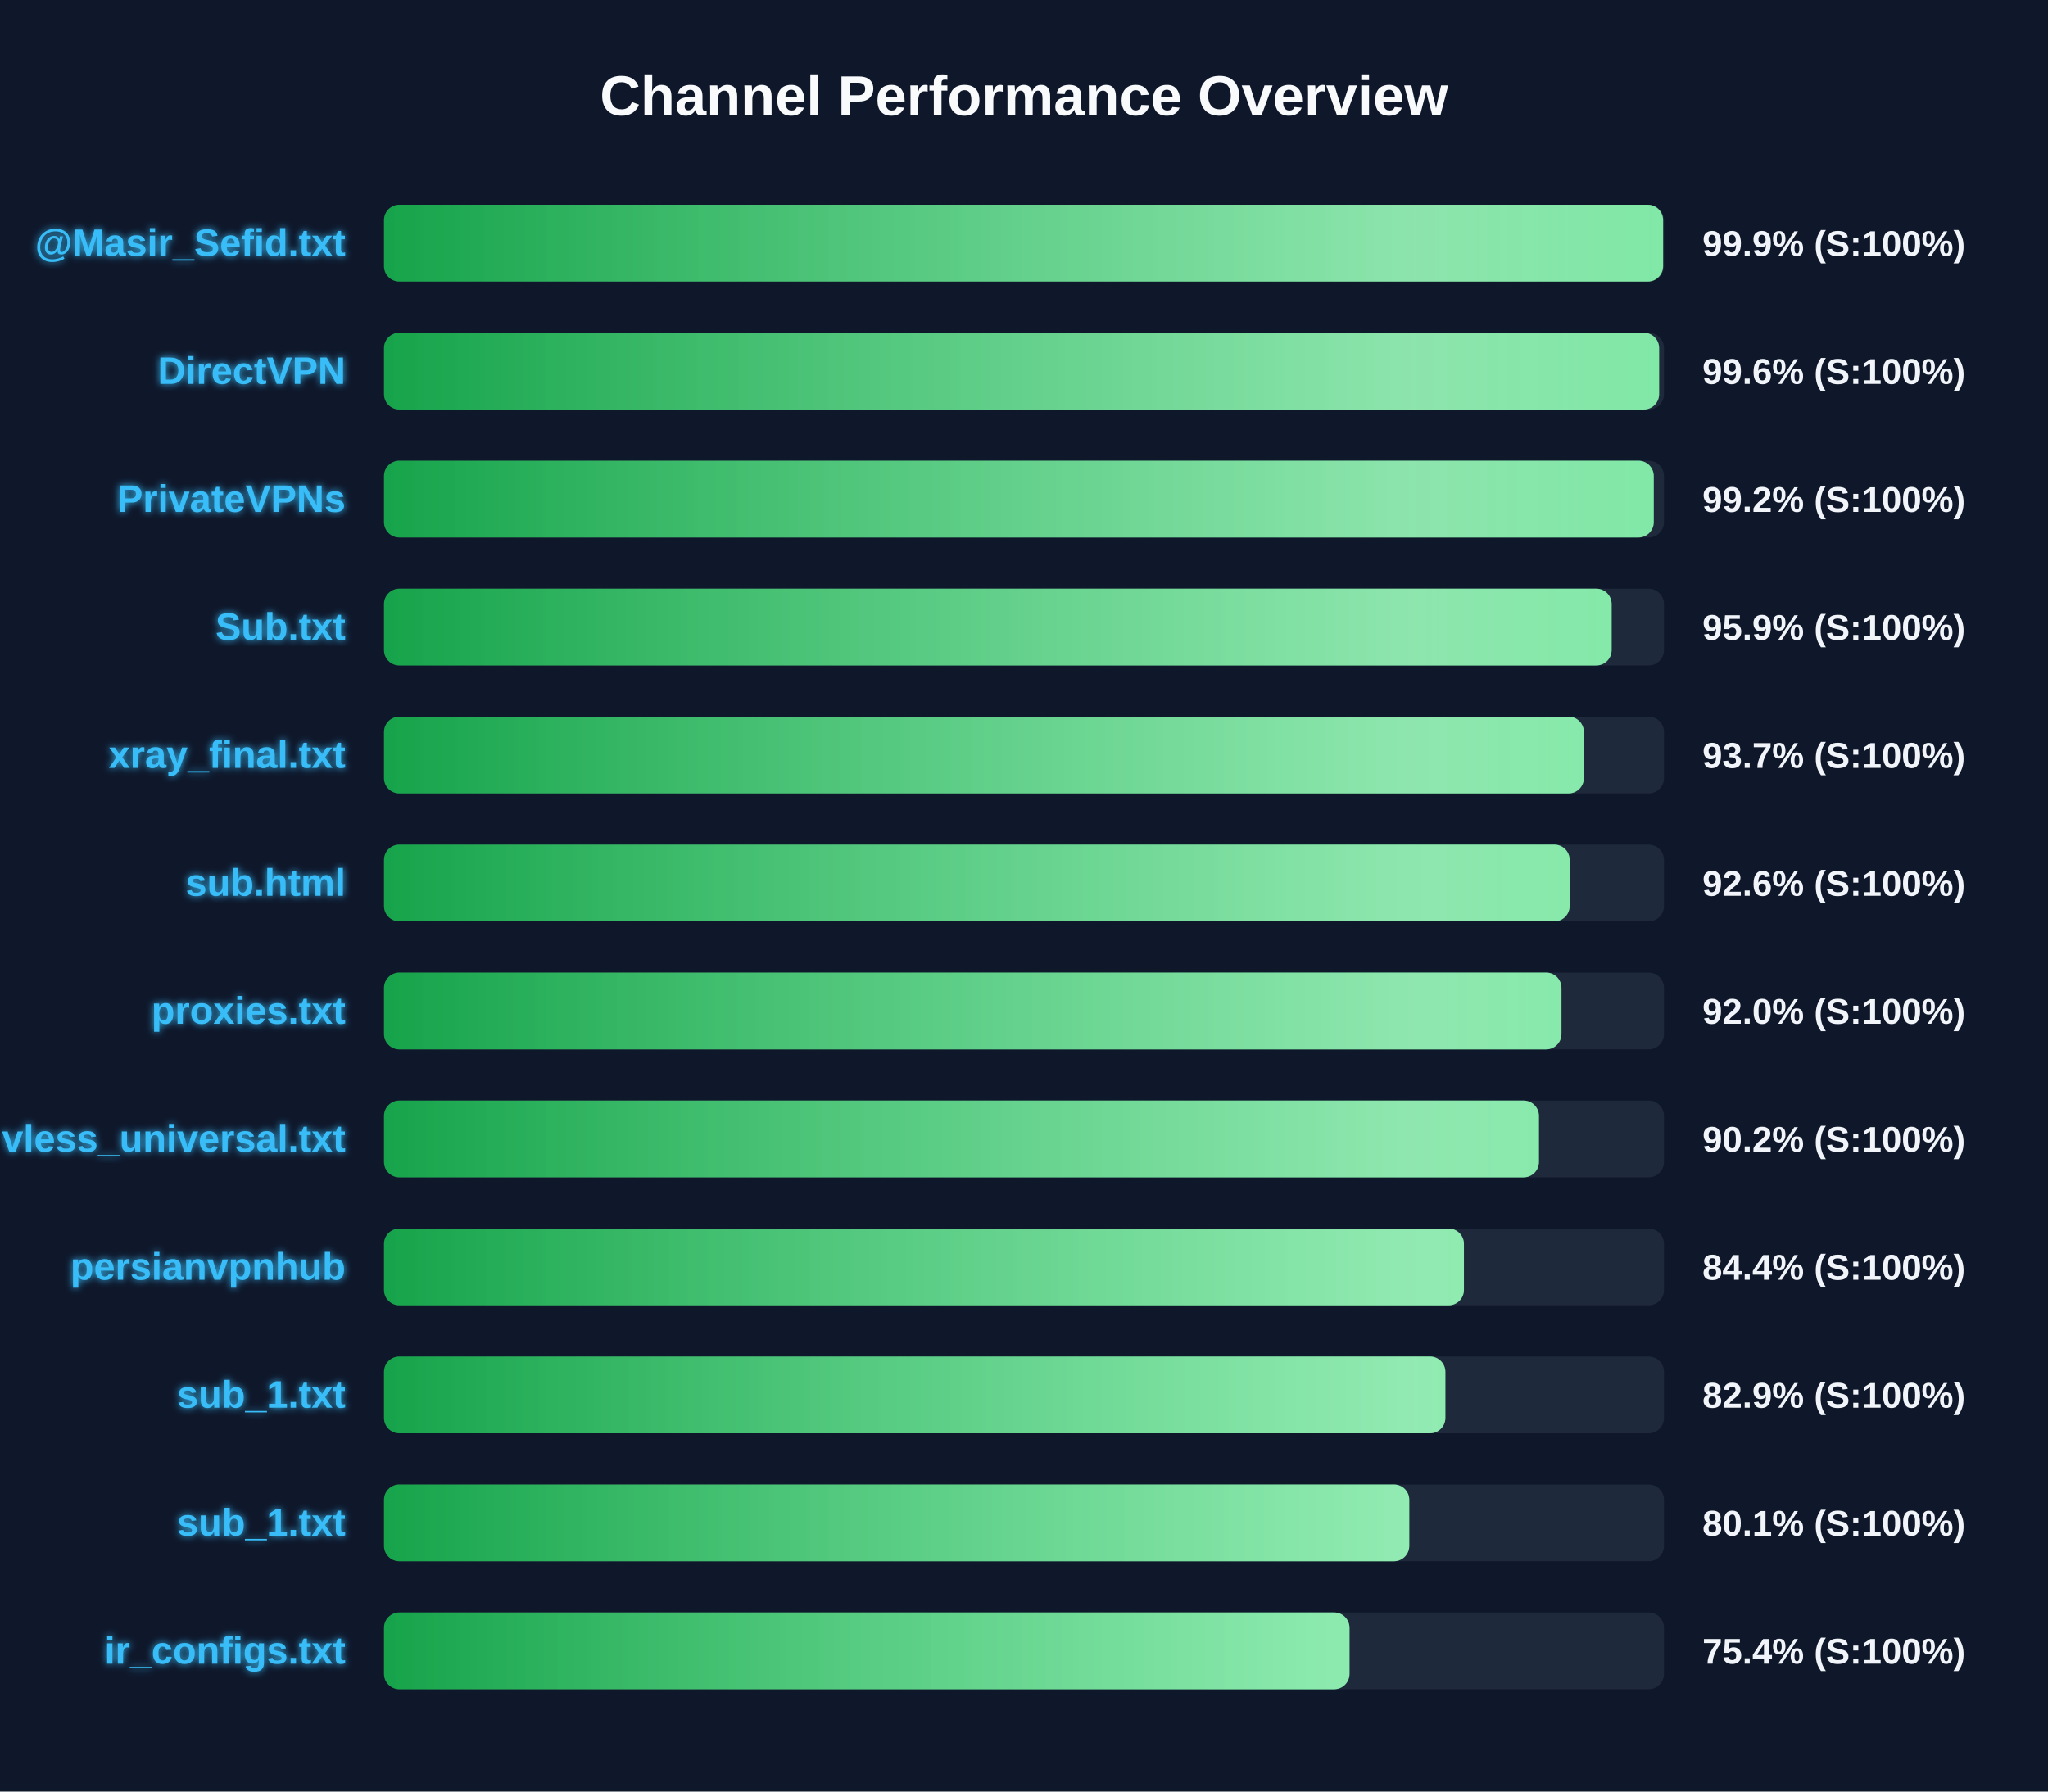
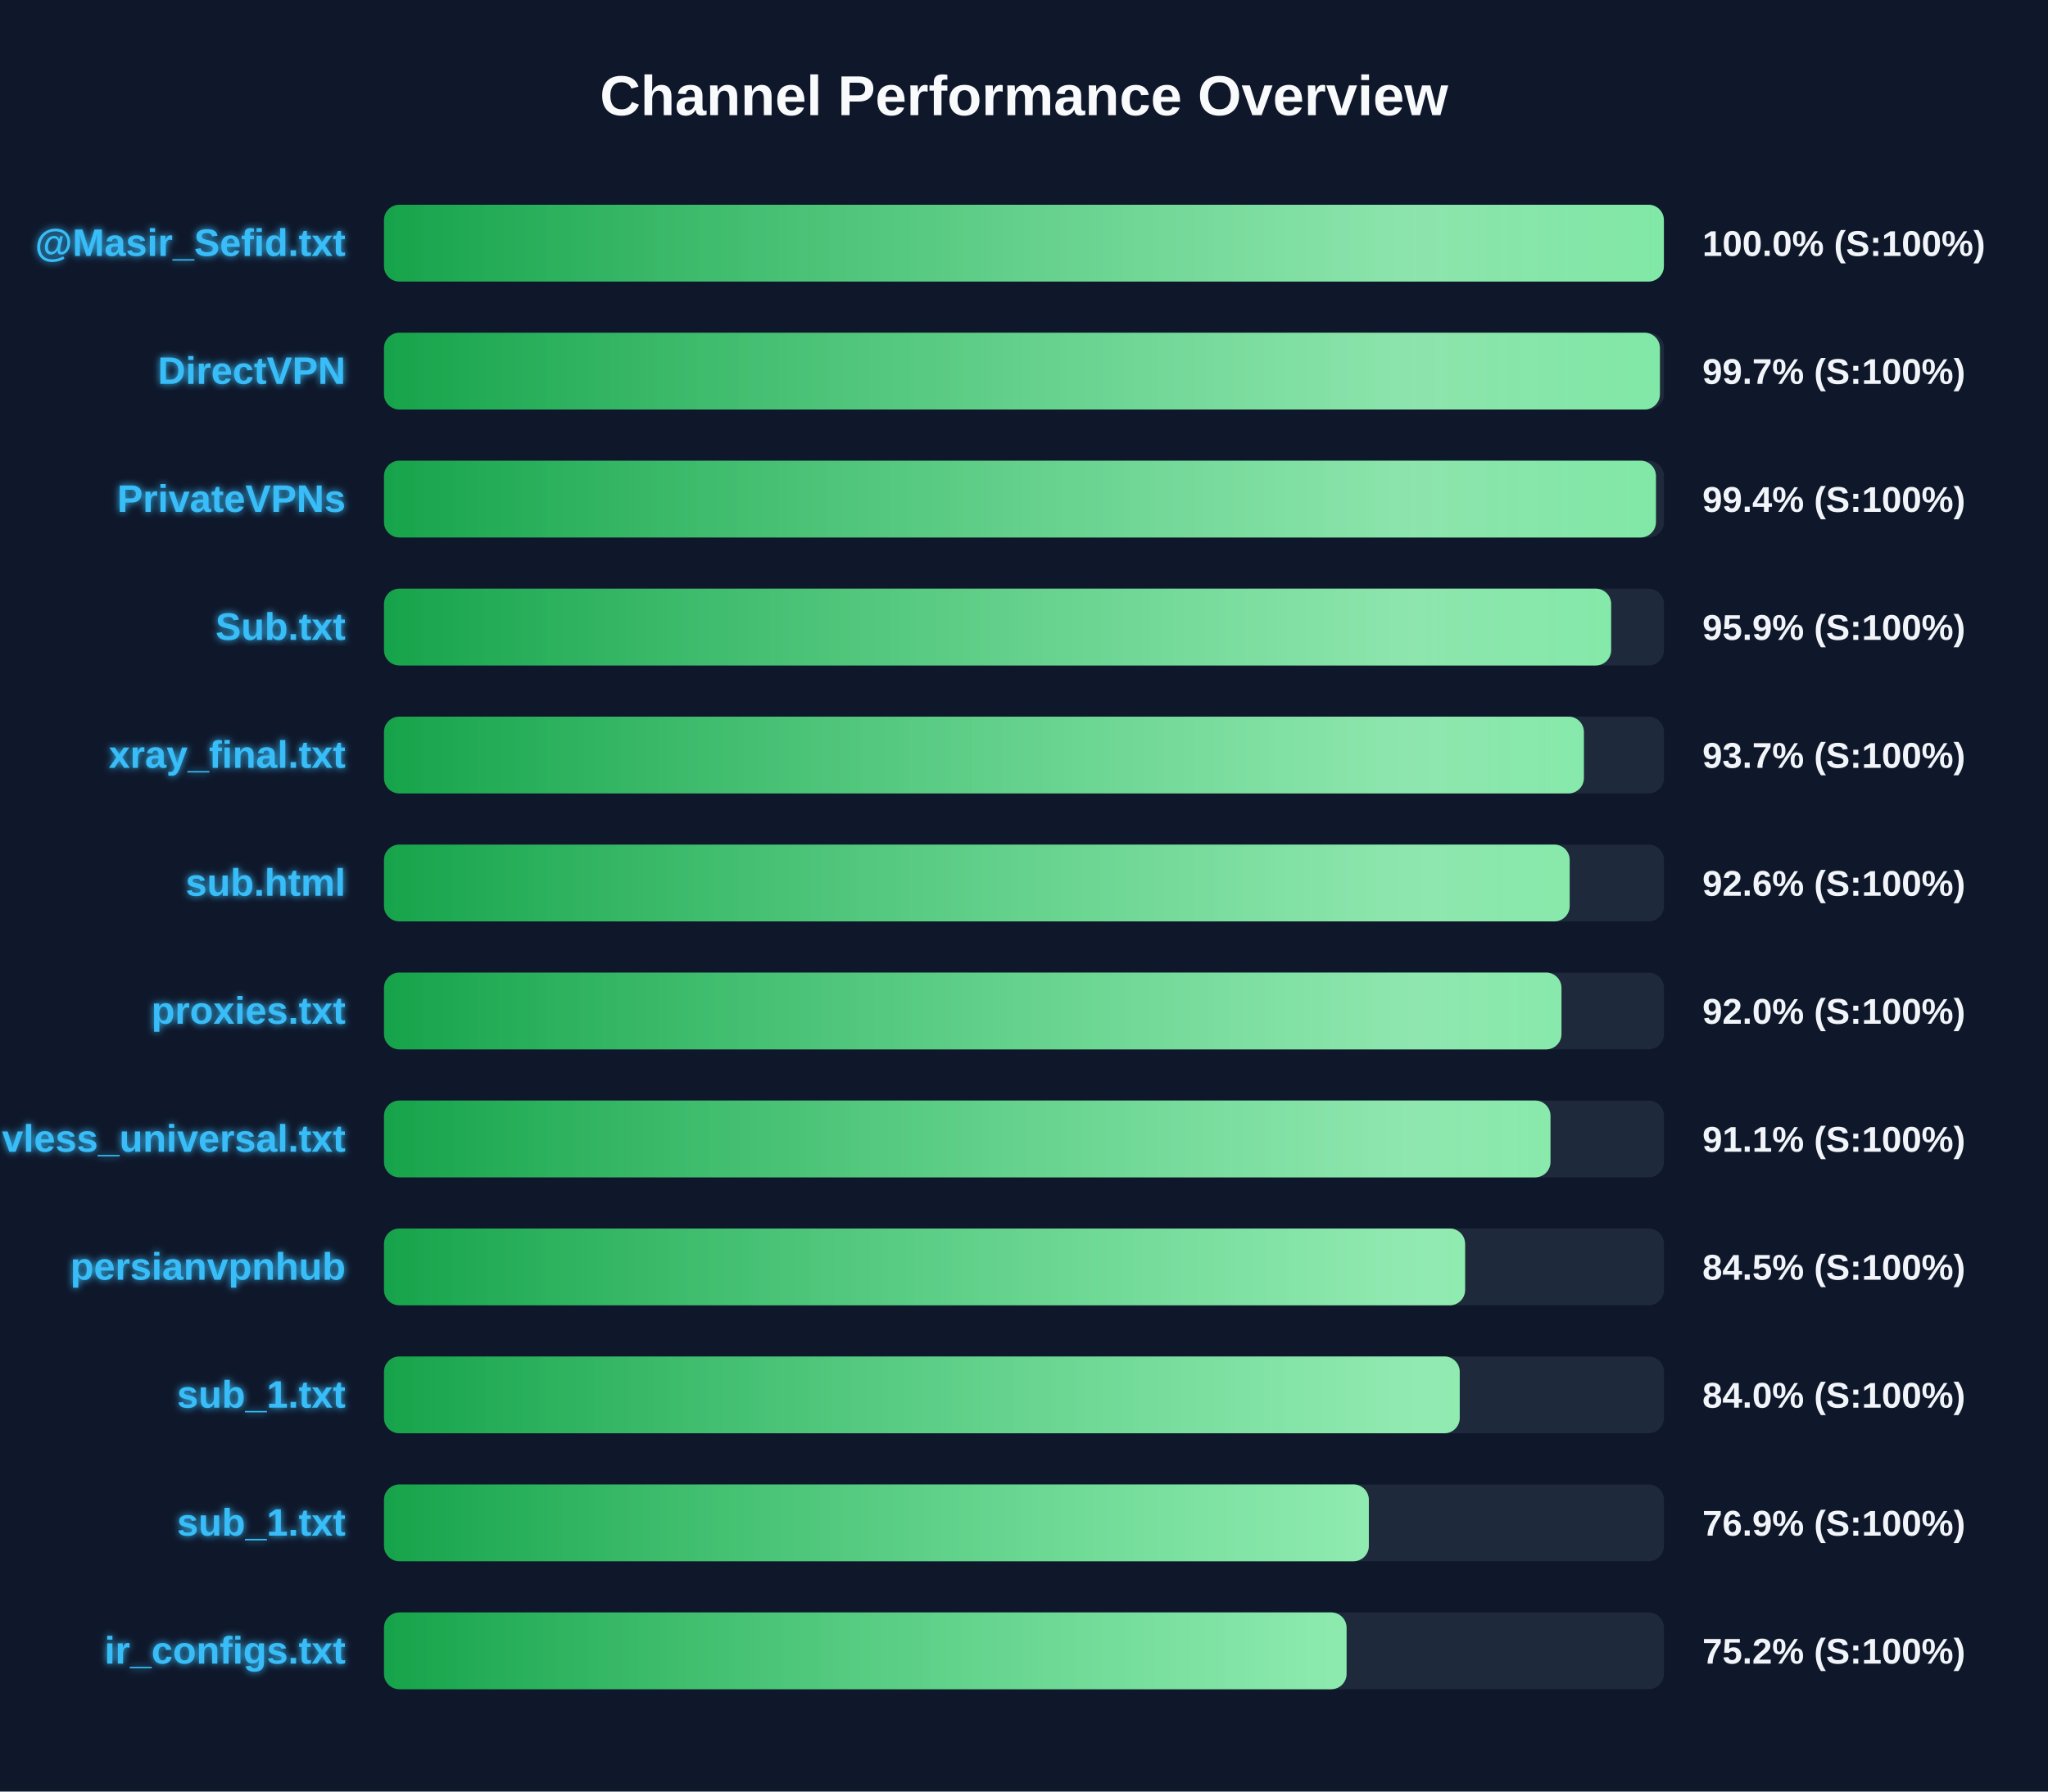
<svg xmlns="http://www.w3.org/2000/svg" width="800" height="700" version="1.1">
  <defs>
    <linearGradient id="grad-green" x1="0%" y1="0%" x2="100%" y2="0%">
      <stop offset="0%" stop-color="#16a34a" />
      <stop offset="100%" stop-color="#4ade80" />
    </linearGradient>
    <linearGradient id="grad-yellow" x1="0%" y1="0%" x2="100%" y2="0%">
      <stop offset="0%" stop-color="#ca8a04" />
      <stop offset="100%" stop-color="#fde047" />
    </linearGradient>
    <linearGradient id="grad-red" x1="0%" y1="0%" x2="100%" y2="0%">
      <stop offset="0%" stop-color="#dc2626" />
      <stop offset="100%" stop-color="#f87171" />
    </linearGradient>
    <linearGradient id="shimmer" x1="0%" y1="0%" x2="100%" y2="0%">
      <stop offset="0%" stop-color="rgba(255,255,255,0)" />
      <stop offset="50%" stop-color="rgba(255,255,255,0.4)" />
      <stop offset="100%" stop-color="rgba(255,255,255,0)" />
    </linearGradient>
    <filter id="glow" x="-20%" y="-20%" width="140%" height="140%">
      <feGaussianBlur stdDeviation="1.5" result="blur" />
      <feComposite in="SourceGraphic" in2="blur" operator="over" />
    </filter>
  </defs>
  <style>
        .bg-rect { fill: #0f172a; }
        .title { font: bold 22px 'Segoe UI', Arial, sans-serif; fill: #f8fafc; }
        .row { font: bold 15px 'Segoe UI', Arial, sans-serif; fill: #38bdf8; filter: url(#glow); }
        .score { font: bold 14px 'Segoe UI', Arial, sans-serif; fill: #f1f5f9; }
        @keyframes shimmer-anim {
            0% { transform: translateX(-100%); }
            100% { transform: translateX(200%); }
        }
        .shimmer-rect {
            animation: shimmer-anim 2.5s infinite linear;
        }
    </style>
  <rect width="100%" height="100%" class="bg-rect" />
  <text x="400" y="45" text-anchor="middle" class="title">Channel Performance Overview</text>
  <rect x="150" y="80" width="500" height="30" fill="#1e293b" rx="6" />
  <clipPath id="clip-0">
-     <rect x="150" y="80" width="499.65" height="30" rx="6" />
+     <rect x="150" y="80" width="499.95" height="30" rx="6" />
  </clipPath>
-   <rect x="150" y="80" width="499.65" height="30" fill="url(#grad-green)" rx="6" />
+   <rect x="150" y="80" width="499.95" height="30" fill="url(#grad-green)" rx="6" />
  <g clip-path="url(#clip-0)">
    <rect x="150" y="80" width="100%" height="30" fill="url(#shimmer)" class="shimmer-rect" />
  </g>
  <text x="135" y="100" text-anchor="end" class="row">@Masir_Sefid.txt</text>
-   <text x="665" y="100" text-anchor="start" class="score">99.9% (S:100%)</text>
+   <text x="665" y="100" text-anchor="start" class="score">100.0% (S:100%)</text>
  <rect x="150" y="130" width="500" height="30" fill="#1e293b" rx="6" />
  <clipPath id="clip-1">
-     <rect x="150" y="130" width="498.1" height="30" rx="6" />
+     <rect x="150" y="130" width="498.4" height="30" rx="6" />
  </clipPath>
-   <rect x="150" y="130" width="498.1" height="30" fill="url(#grad-green)" rx="6" />
+   <rect x="150" y="130" width="498.4" height="30" fill="url(#grad-green)" rx="6" />
  <g clip-path="url(#clip-1)">
    <rect x="150" y="130" width="100%" height="30" fill="url(#shimmer)" class="shimmer-rect" />
  </g>
  <text x="135" y="150" text-anchor="end" class="row">DirectVPN</text>
-   <text x="665" y="150" text-anchor="start" class="score">99.6% (S:100%)</text>
+   <text x="665" y="150" text-anchor="start" class="score">99.7% (S:100%)</text>
  <rect x="150" y="180" width="500" height="30" fill="#1e293b" rx="6" />
  <clipPath id="clip-2">
-     <rect x="150" y="180" width="496.0" height="30" rx="6" />
+     <rect x="150" y="180" width="496.85" height="30" rx="6" />
  </clipPath>
-   <rect x="150" y="180" width="496.0" height="30" fill="url(#grad-green)" rx="6" />
+   <rect x="150" y="180" width="496.85" height="30" fill="url(#grad-green)" rx="6" />
  <g clip-path="url(#clip-2)">
    <rect x="150" y="180" width="100%" height="30" fill="url(#shimmer)" class="shimmer-rect" />
  </g>
  <text x="135" y="200" text-anchor="end" class="row">PrivateVPNs</text>
-   <text x="665" y="200" text-anchor="start" class="score">99.2% (S:100%)</text>
+   <text x="665" y="200" text-anchor="start" class="score">99.4% (S:100%)</text>
  <rect x="150" y="230" width="500" height="30" fill="#1e293b" rx="6" />
  <clipPath id="clip-3">
-     <rect x="150" y="230" width="479.55" height="30" rx="6" />
+     <rect x="150" y="230" width="479.35" height="30" rx="6" />
  </clipPath>
-   <rect x="150" y="230" width="479.55" height="30" fill="url(#grad-green)" rx="6" />
+   <rect x="150" y="230" width="479.35" height="30" fill="url(#grad-green)" rx="6" />
  <g clip-path="url(#clip-3)">
    <rect x="150" y="230" width="100%" height="30" fill="url(#shimmer)" class="shimmer-rect" />
  </g>
  <text x="135" y="250" text-anchor="end" class="row">Sub.txt</text>
  <text x="665" y="250" text-anchor="start" class="score">95.9% (S:100%)</text>
  <rect x="150" y="280" width="500" height="30" fill="#1e293b" rx="6" />
  <clipPath id="clip-4">
    <rect x="150" y="280" width="468.7" height="30" rx="6" />
  </clipPath>
  <rect x="150" y="280" width="468.7" height="30" fill="url(#grad-green)" rx="6" />
  <g clip-path="url(#clip-4)">
    <rect x="150" y="280" width="100%" height="30" fill="url(#shimmer)" class="shimmer-rect" />
  </g>
  <text x="135" y="300" text-anchor="end" class="row">xray_final.txt</text>
  <text x="665" y="300" text-anchor="start" class="score">93.7% (S:100%)</text>
  <rect x="150" y="330" width="500" height="30" fill="#1e293b" rx="6" />
  <clipPath id="clip-5">
    <rect x="150" y="330" width="463.15" height="30" rx="6" />
  </clipPath>
  <rect x="150" y="330" width="463.15" height="30" fill="url(#grad-green)" rx="6" />
  <g clip-path="url(#clip-5)">
    <rect x="150" y="330" width="100%" height="30" fill="url(#shimmer)" class="shimmer-rect" />
  </g>
  <text x="135" y="350" text-anchor="end" class="row">sub.html</text>
  <text x="665" y="350" text-anchor="start" class="score">92.6% (S:100%)</text>
  <rect x="150" y="380" width="500" height="30" fill="#1e293b" rx="6" />
  <clipPath id="clip-6">
    <rect x="150" y="380" width="459.95" height="30" rx="6" />
  </clipPath>
  <rect x="150" y="380" width="459.95" height="30" fill="url(#grad-green)" rx="6" />
  <g clip-path="url(#clip-6)">
    <rect x="150" y="380" width="100%" height="30" fill="url(#shimmer)" class="shimmer-rect" />
  </g>
  <text x="135" y="400" text-anchor="end" class="row">proxies.txt</text>
  <text x="665" y="400" text-anchor="start" class="score">92.0% (S:100%)</text>
  <rect x="150" y="430" width="500" height="30" fill="#1e293b" rx="6" />
  <clipPath id="clip-7">
-     <rect x="150" y="430" width="451.15" height="30" rx="6" />
+     <rect x="150" y="430" width="455.65" height="30" rx="6" />
  </clipPath>
-   <rect x="150" y="430" width="451.15" height="30" fill="url(#grad-green)" rx="6" />
+   <rect x="150" y="430" width="455.65" height="30" fill="url(#grad-green)" rx="6" />
  <g clip-path="url(#clip-7)">
    <rect x="150" y="430" width="100%" height="30" fill="url(#shimmer)" class="shimmer-rect" />
  </g>
  <text x="135" y="450" text-anchor="end" class="row">vless_universal.txt</text>
-   <text x="665" y="450" text-anchor="start" class="score">90.2% (S:100%)</text>
+   <text x="665" y="450" text-anchor="start" class="score">91.1% (S:100%)</text>
  <rect x="150" y="480" width="500" height="30" fill="#1e293b" rx="6" />
  <clipPath id="clip-8">
-     <rect x="150" y="480" width="421.85" height="30" rx="6" />
+     <rect x="150" y="480" width="422.3" height="30" rx="6" />
  </clipPath>
-   <rect x="150" y="480" width="421.85" height="30" fill="url(#grad-green)" rx="6" />
+   <rect x="150" y="480" width="422.3" height="30" fill="url(#grad-green)" rx="6" />
  <g clip-path="url(#clip-8)">
    <rect x="150" y="480" width="100%" height="30" fill="url(#shimmer)" class="shimmer-rect" />
  </g>
  <text x="135" y="500" text-anchor="end" class="row">persianvpnhub</text>
-   <text x="665" y="500" text-anchor="start" class="score">84.4% (S:100%)</text>
+   <text x="665" y="500" text-anchor="start" class="score">84.5% (S:100%)</text>
  <rect x="150" y="530" width="500" height="30" fill="#1e293b" rx="6" />
  <clipPath id="clip-9">
-     <rect x="150" y="530" width="414.6" height="30" rx="6" />
+     <rect x="150" y="530" width="420.2" height="30" rx="6" />
  </clipPath>
-   <rect x="150" y="530" width="414.6" height="30" fill="url(#grad-green)" rx="6" />
+   <rect x="150" y="530" width="420.2" height="30" fill="url(#grad-green)" rx="6" />
  <g clip-path="url(#clip-9)">
    <rect x="150" y="530" width="100%" height="30" fill="url(#shimmer)" class="shimmer-rect" />
  </g>
  <text x="135" y="550" text-anchor="end" class="row">sub_1.txt</text>
-   <text x="665" y="550" text-anchor="start" class="score">82.9% (S:100%)</text>
+   <text x="665" y="550" text-anchor="start" class="score">84.0% (S:100%)</text>
  <rect x="150" y="580" width="500" height="30" fill="#1e293b" rx="6" />
  <clipPath id="clip-10">
-     <rect x="150" y="580" width="400.5" height="30" rx="6" />
+     <rect x="150" y="580" width="384.7" height="30" rx="6" />
  </clipPath>
-   <rect x="150" y="580" width="400.5" height="30" fill="url(#grad-green)" rx="6" />
+   <rect x="150" y="580" width="384.7" height="30" fill="url(#grad-green)" rx="6" />
  <g clip-path="url(#clip-10)">
    <rect x="150" y="580" width="100%" height="30" fill="url(#shimmer)" class="shimmer-rect" />
  </g>
  <text x="135" y="600" text-anchor="end" class="row">sub_1.txt</text>
-   <text x="665" y="600" text-anchor="start" class="score">80.1% (S:100%)</text>
+   <text x="665" y="600" text-anchor="start" class="score">76.9% (S:100%)</text>
  <rect x="150" y="630" width="500" height="30" fill="#1e293b" rx="6" />
  <clipPath id="clip-11">
-     <rect x="150" y="630" width="377.15" height="30" rx="6" />
+     <rect x="150" y="630" width="376.0" height="30" rx="6" />
  </clipPath>
-   <rect x="150" y="630" width="377.15" height="30" fill="url(#grad-green)" rx="6" />
+   <rect x="150" y="630" width="376.0" height="30" fill="url(#grad-green)" rx="6" />
  <g clip-path="url(#clip-11)">
    <rect x="150" y="630" width="100%" height="30" fill="url(#shimmer)" class="shimmer-rect" />
  </g>
  <text x="135" y="650" text-anchor="end" class="row">ir_configs.txt</text>
-   <text x="665" y="650" text-anchor="start" class="score">75.4% (S:100%)</text>
+   <text x="665" y="650" text-anchor="start" class="score">75.2% (S:100%)</text>
</svg>
